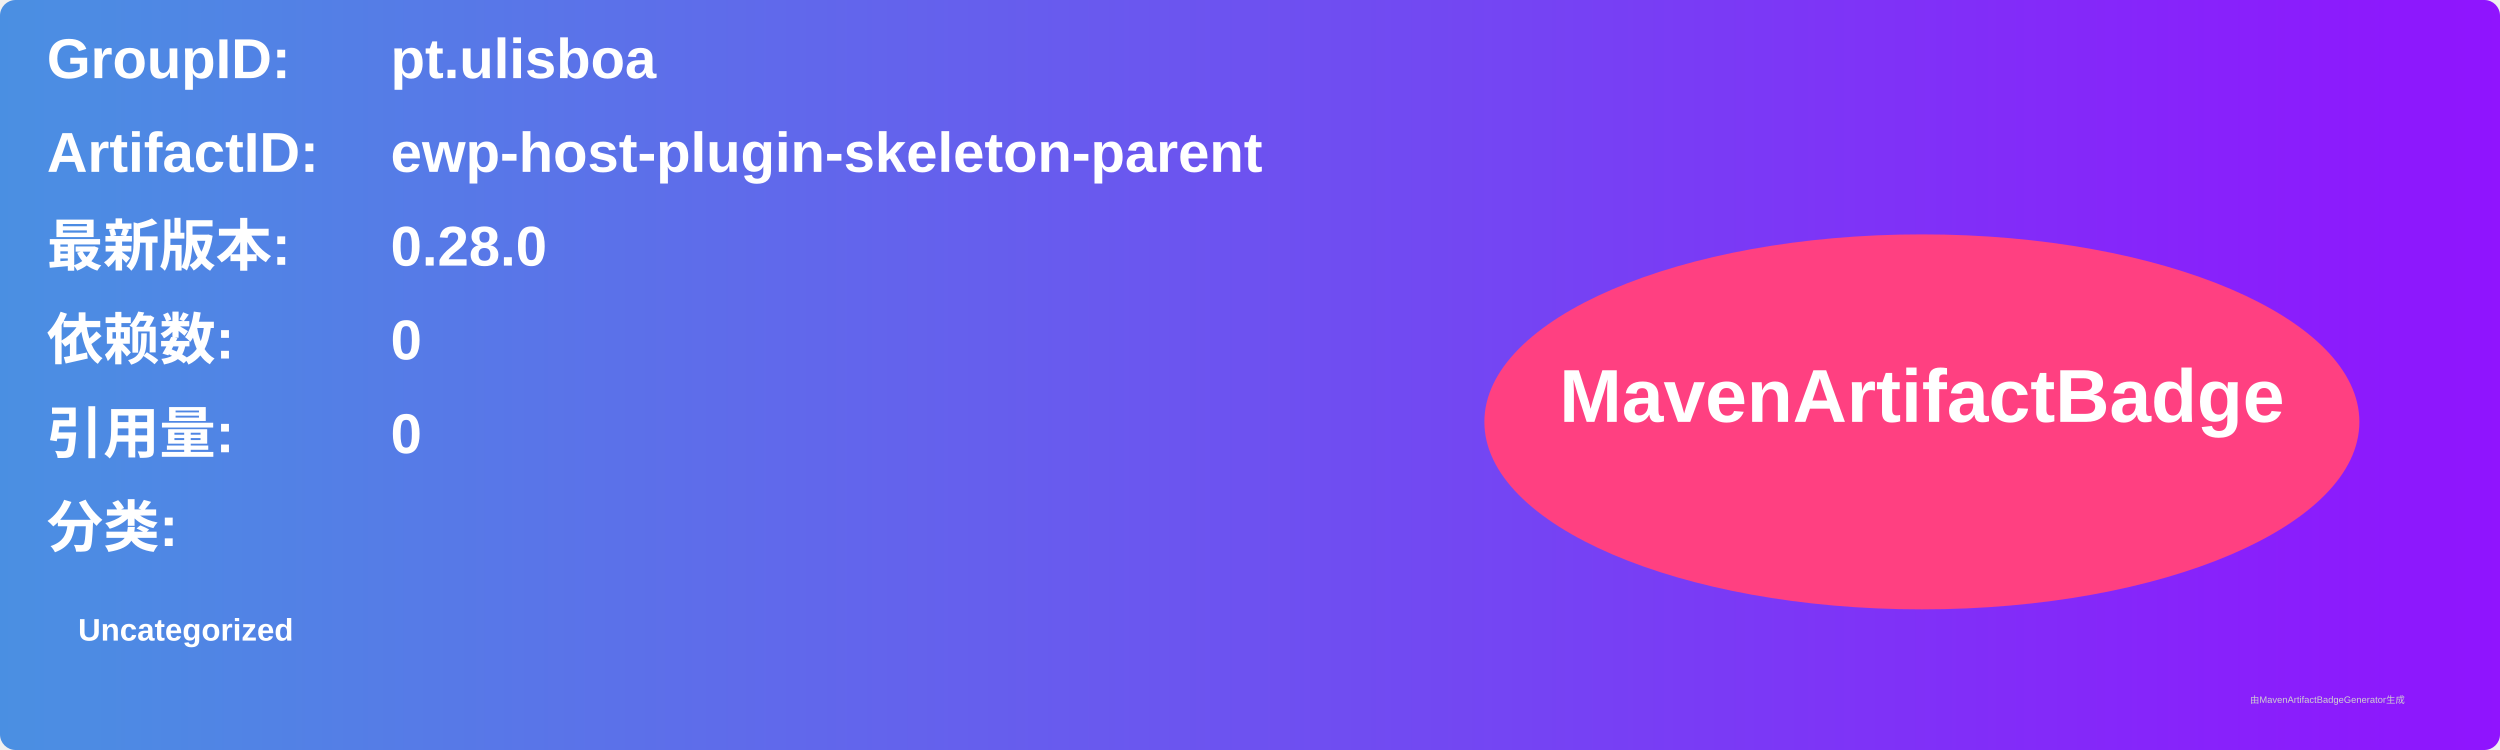
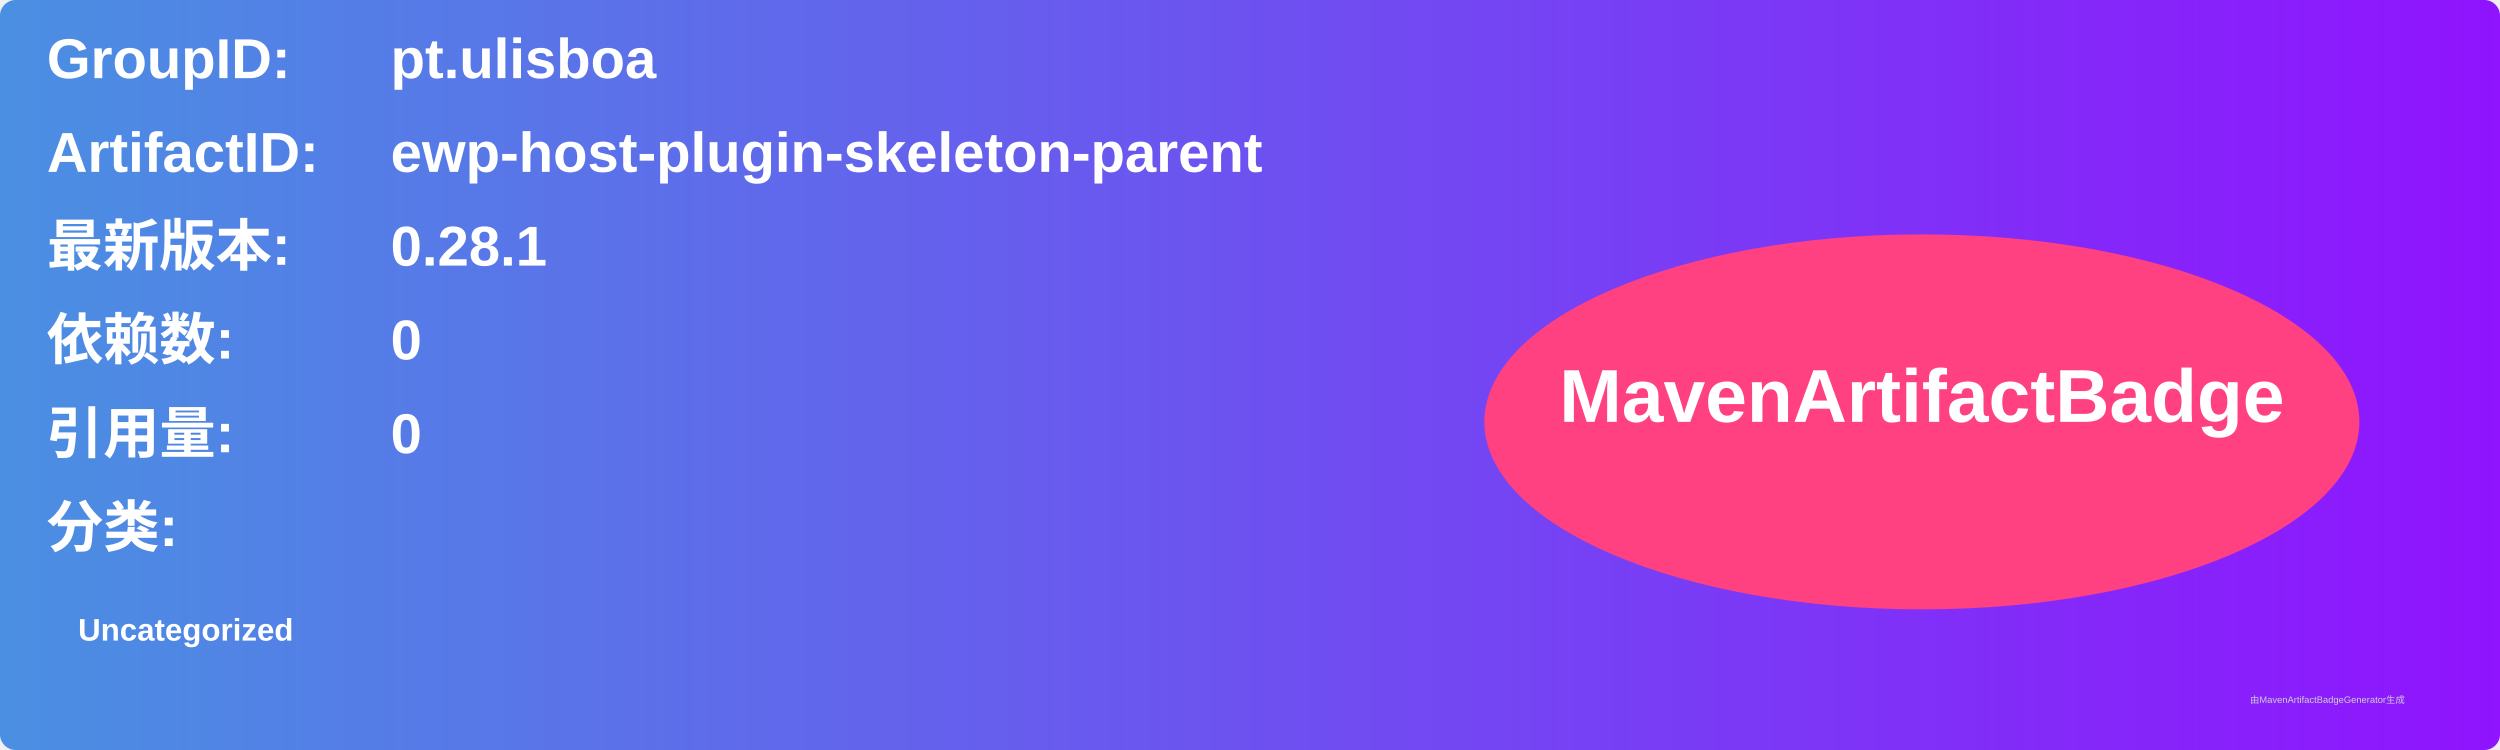
<svg xmlns="http://www.w3.org/2000/svg" width="800" height="240" viewBox="0 0 800 240">
  <linearGradient id="grad" x1="0%" y1="0%" x2="100%" y2="0%">
    <stop offset="0%" stop-color="#4a90e2" />
    <stop offset="100%" stop-color="#9013fe" />
  </linearGradient>
  <rect width="100%" height="100%" rx="5" ry="5" fill="url(#grad)" />
  <g transform="translate(15, 15)">
    <text x="0" y="10" font-family="Arial" font-size="18" fill="white" font-weight="bold" width="260">GroupID:</text>
    <text x="110" y="10" font-family="Arial" font-size="18" fill="white" font-weight="bold" width="460">pt.ulisboa</text>
    <text x="0" y="40" font-family="Arial" font-size="18" fill="white" font-weight="bold" width="260">ArtifactID:</text>
    <text x="110" y="40" font-family="Arial" font-size="18" fill="white" font-weight="bold" width="460">ewp-host-plugin-skeleton-parent</text>
    <text x="0" y="70" font-family="Arial" font-size="18" fill="white" font-weight="bold">最新版本:</text>
    <text x="110" y="70" font-family="Arial" font-size="18" fill="white" font-weight="bold">
-       <tspan font-weight="bold">0.28.0</tspan>
+       <tspan font-weight="bold">0.28.1</tspan>
    </text>
    <text x="0" y="100" font-family="Arial" font-size="18" fill="white" font-weight="bold">依赖数: </text>
    <text x="110" y="100" font-family="Arial" font-size="18" fill="white">
      <tspan font-weight="bold">0</tspan>
    </text>
    <text x="0" y="130" font-family="Arial" font-size="18" fill="white" font-weight="bold">引用量: </text>
    <text x="110" y="130" font-family="Arial" font-size="18" fill="white">
      <tspan font-weight="bold">0</tspan>
    </text>
    <text x="0" y="160" font-family="Arial" font-size="18" fill="white" font-weight="bold">分类:</text>
    <text x="10" y="190" font-family="Arial" font-size="10" fill="white">
      <tspan font-weight="bold">Uncategorized</tspan>
    </text>
    <ellipse cx="600" cy="120" rx="140" ry="60" fill="#ff4081" />
    <text x="600" y="120" text-anchor="middle" font-family="Arial" font-size="24" fill="white" font-weight="bold">MavenArtifactBadge</text>
  </g>
  <text x="720" y="225" font-family="Arial" font-size="3" fill="#d0d0d0">由MavenArtifactBadgeGenerator生成</text>
</svg>
